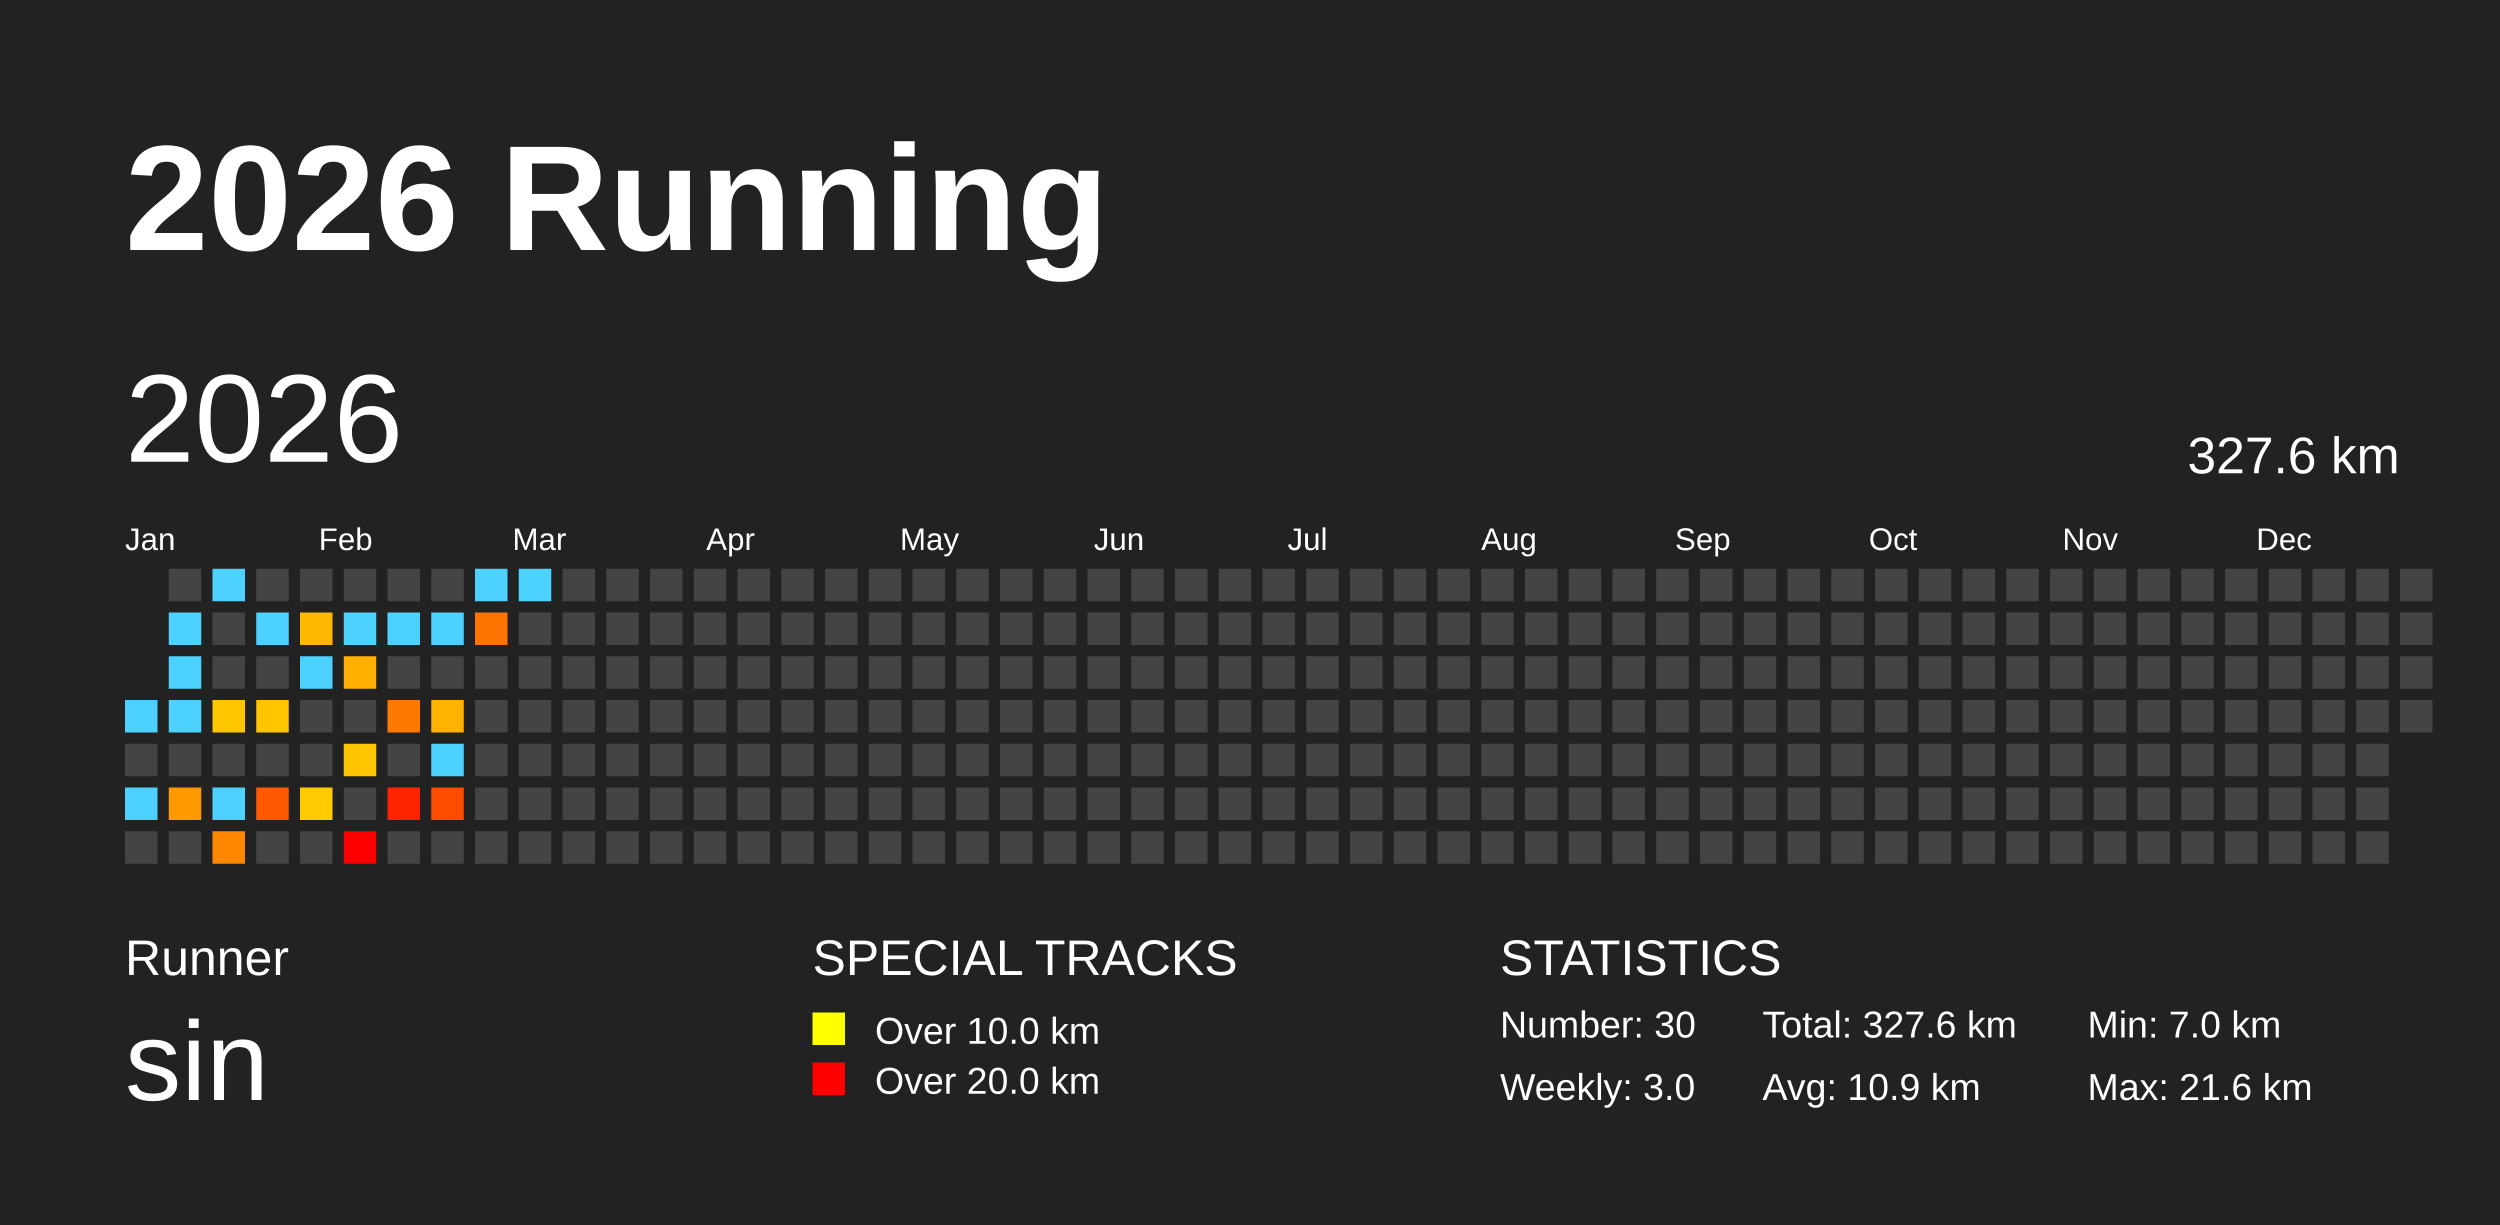
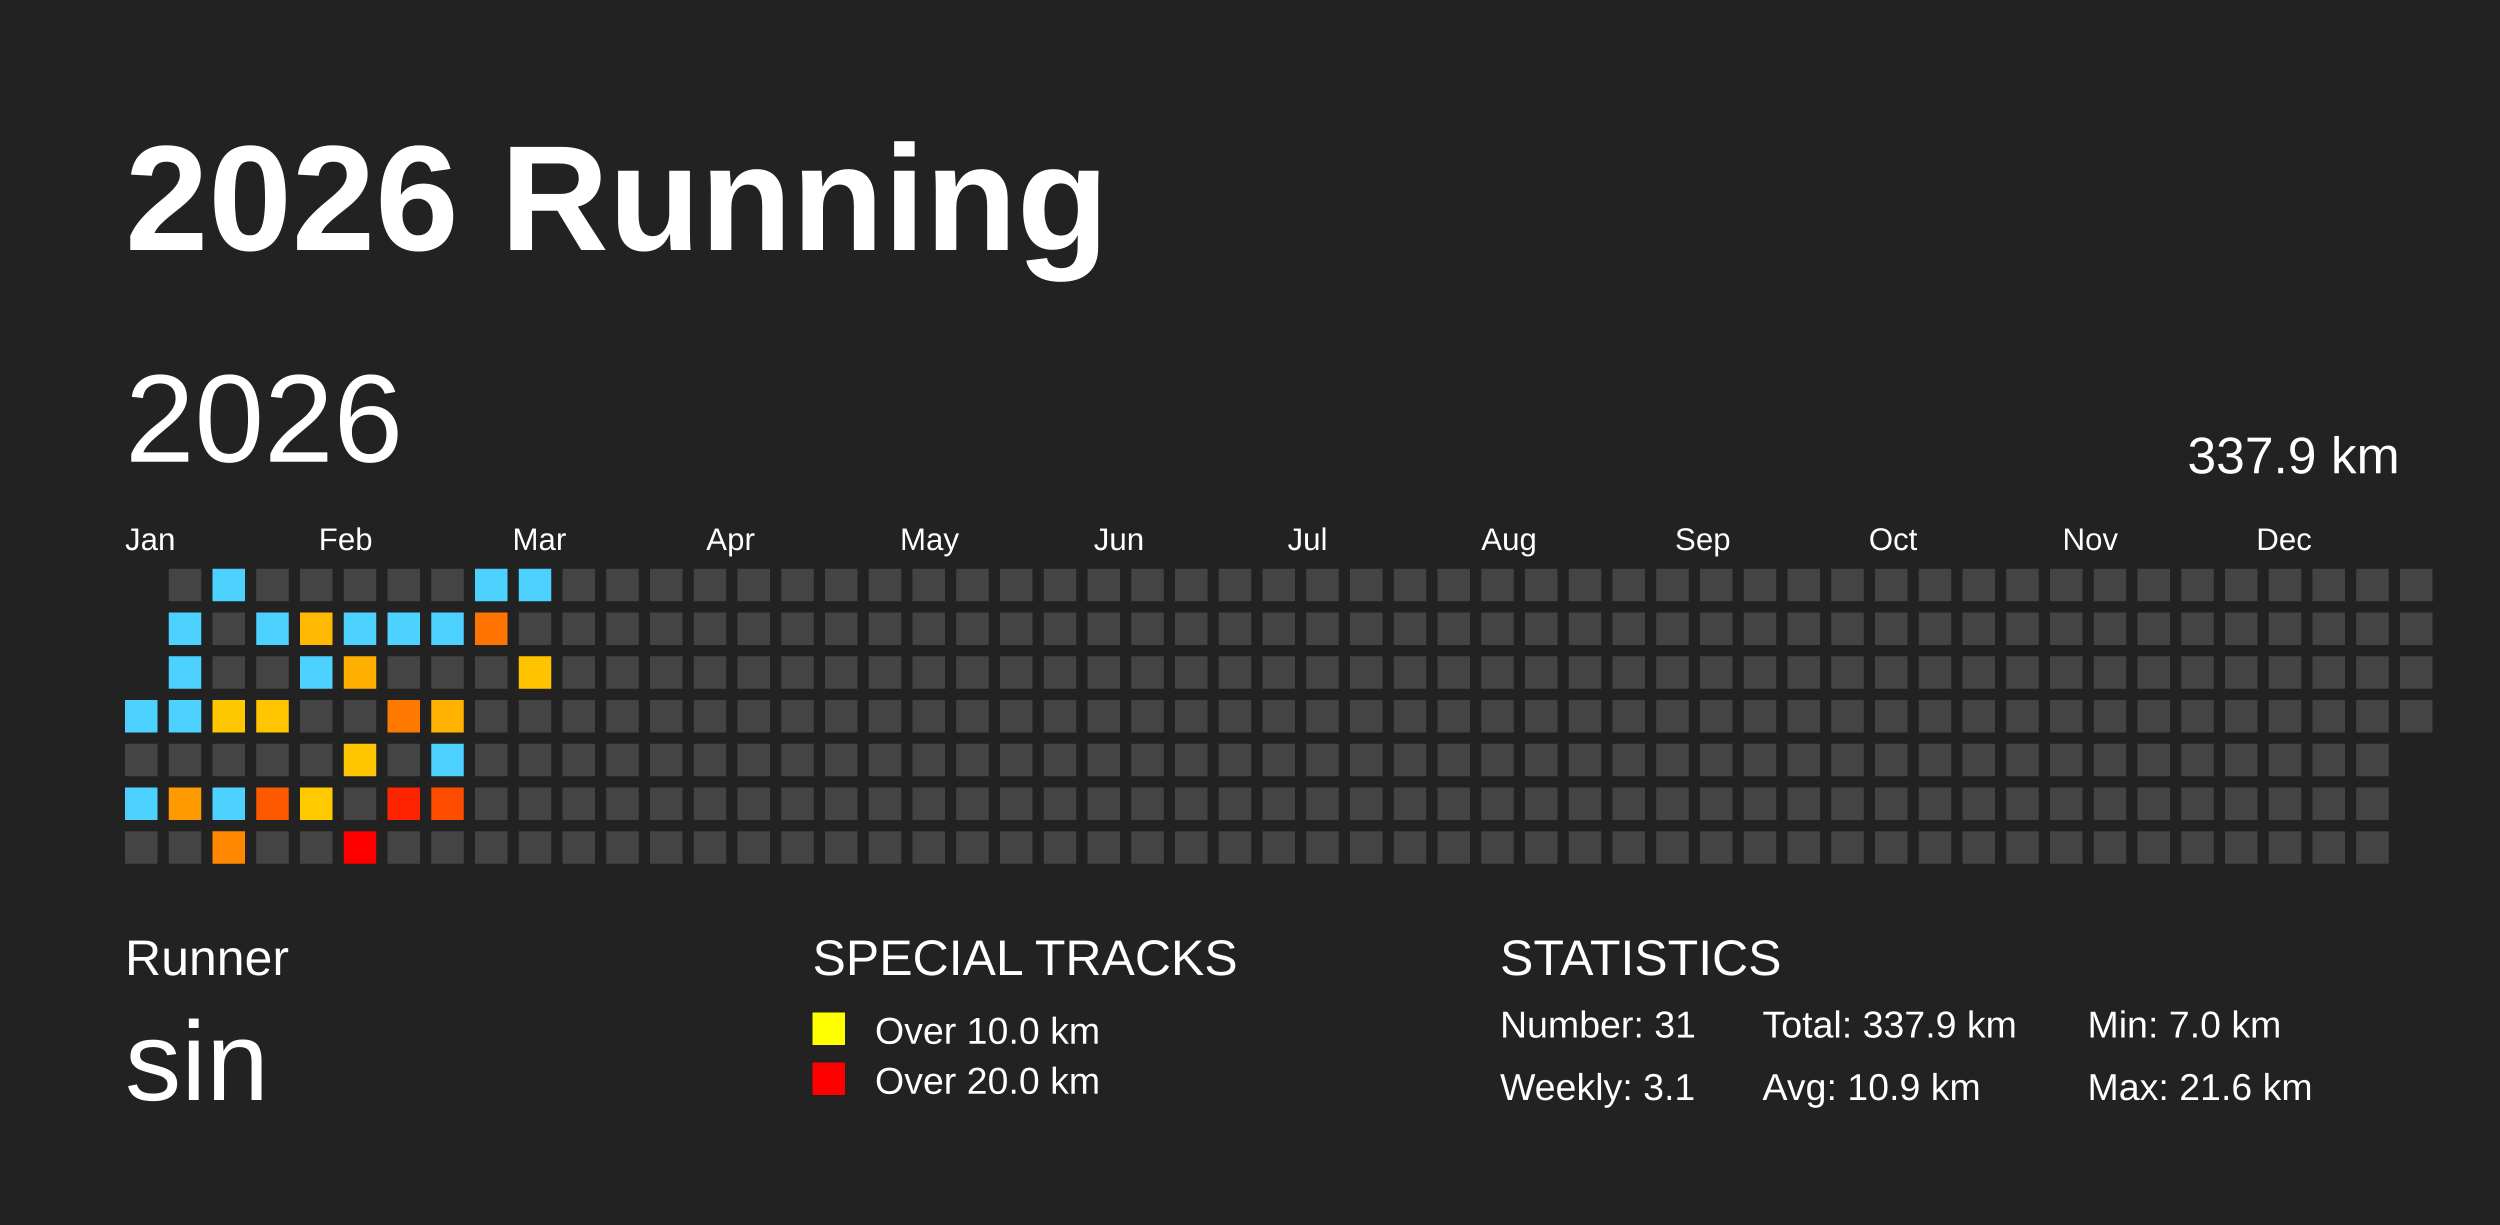
<svg xmlns="http://www.w3.org/2000/svg" baseProfile="full" height="98mm" version="1.1" viewBox="0,0,200,98" width="200mm">
  <defs />
  <rect fill="#222222" height="98" width="200" x="0" y="0" />
  <text fill="#FFFFFF" style="font-size:12px; font-family:Arial; font-weight:bold;" x="10" y="20">2026 Running</text>
  <text fill="#FFFFFF" style="font-size:4px; font-family:Arial" x="10" y="78">Runner</text>
  <text fill="#FFFFFF" style="font-size:9px; font-family:Arial" x="10" y="88">sin</text>
  <text fill="#FFFFFF" style="font-size:4px; font-family:Arial" x="65" y="78">SPECIAL TRACKS</text>
  <rect fill="yellow" height="2.6" width="2.6" x="65" y="81" />
  <text fill="#FFFFFF" style="font-size:3px; font-family:Arial" x="70" y="83.5">Over 10.0 km</text>
  <rect fill="red" height="2.6" width="2.6" x="65" y="85" />
  <text fill="#FFFFFF" style="font-size:3px; font-family:Arial" x="70" y="87.5">Over 20.0 km</text>
  <text fill="#FFFFFF" style="font-size:4px; font-family:Arial" x="120" y="78">STATISTICS</text>
-   <text fill="#FFFFFF" style="font-size:3px; font-family:Arial" x="120" y="83">Number: 30</text>
-   <text fill="#FFFFFF" style="font-size:3px; font-family:Arial" x="120" y="88">Weekly: 3.0</text>
-   <text fill="#FFFFFF" style="font-size:3px; font-family:Arial" x="141" y="83">Total: 327.6 km</text>
+   <text fill="#FFFFFF" style="font-size:3px; font-family:Arial" x="120" y="83">Number: 31</text>
+   <text fill="#FFFFFF" style="font-size:3px; font-family:Arial" x="120" y="88">Weekly: 3.1</text>
+   <text fill="#FFFFFF" style="font-size:3px; font-family:Arial" x="141" y="83">Total: 337.9 km</text>
  <text fill="#FFFFFF" style="font-size:3px; font-family:Arial" x="141" y="88">Avg: 10.9 km</text>
  <text fill="#FFFFFF" style="font-size:3px; font-family:Arial" x="167" y="83">Min: 7.0 km</text>
  <text fill="#FFFFFF" style="font-size:3px; font-family:Arial" x="167" y="88">Max: 21.6 km</text>
  <text dominant-baseline="hanging" fill="#FFFFFF" style="font-size:10.0px; font-family:Arial;" x="10" y="30">2026</text>
-   <text dominant-baseline="hanging" fill="#FFFFFF" style="font-size:4.125px; font-family:Arial;" x="175" y="35">327.6 km</text>
+   <text dominant-baseline="hanging" fill="#FFFFFF" style="font-size:4.125px; font-family:Arial;" x="175" y="35">337.9 km</text>
  <text fill="#FFFFFF" style="font-size:2.5px; font-family:Arial" x="10.0" y="44">Jan</text>
  <text fill="#FFFFFF" style="font-size:2.5px; font-family:Arial" x="25.5" y="44">Feb</text>
  <text fill="#FFFFFF" style="font-size:2.5px; font-family:Arial" x="41.0" y="44">Mar</text>
  <text fill="#FFFFFF" style="font-size:2.5px; font-family:Arial" x="56.5" y="44">Apr</text>
  <text fill="#FFFFFF" style="font-size:2.5px; font-family:Arial" x="72.0" y="44">May</text>
  <text fill="#FFFFFF" style="font-size:2.5px; font-family:Arial" x="87.5" y="44">Jun</text>
  <text fill="#FFFFFF" style="font-size:2.5px; font-family:Arial" x="103.0" y="44">Jul</text>
  <text fill="#FFFFFF" style="font-size:2.5px; font-family:Arial" x="118.5" y="44">Aug</text>
  <text fill="#FFFFFF" style="font-size:2.5px; font-family:Arial" x="134.0" y="44">Sep</text>
  <text fill="#FFFFFF" style="font-size:2.5px; font-family:Arial" x="149.5" y="44">Oct</text>
  <text fill="#FFFFFF" style="font-size:2.5px; font-family:Arial" x="165.0" y="44">Nov</text>
  <text fill="#FFFFFF" style="font-size:2.5px; font-family:Arial" x="180.5" y="44">Dec</text>
  <rect fill="#4dd2ff" height="2.6" width="2.6" x="10.0" y="56.0" />
  <rect fill="#444444" height="2.6" width="2.6" x="10.0" y="59.5" />
  <rect fill="#4dd2ff" height="2.6" width="2.6" x="10.0" y="63.0" />
  <rect fill="#444444" height="2.6" width="2.6" x="10.0" y="66.5" />
  <rect fill="#444444" height="2.6" width="2.6" x="13.5" y="45.5" />
  <rect fill="#4dd2ff" height="2.6" width="2.6" x="13.5" y="49.0" />
  <rect fill="#4dd2ff" height="2.6" width="2.6" x="13.5" y="52.5" />
  <rect fill="#4dd2ff" height="2.6" width="2.6" x="13.5" y="56.0" />
  <rect fill="#444444" height="2.6" width="2.6" x="13.5" y="59.5" />
  <rect fill="#ff9900" height="2.6" width="2.6" x="13.5" y="63.0" />
  <rect fill="#444444" height="2.6" width="2.6" x="13.5" y="66.5" />
  <rect fill="#4dd2ff" height="2.6" width="2.6" x="17.0" y="45.5" />
  <rect fill="#444444" height="2.6" width="2.6" x="17.0" y="49.0" />
  <rect fill="#444444" height="2.6" width="2.6" x="17.0" y="52.5" />
  <rect fill="#ffc700" height="2.6" width="2.6" x="17.0" y="56.0" />
  <rect fill="#444444" height="2.6" width="2.6" x="17.0" y="59.5" />
  <rect fill="#4dd2ff" height="2.6" width="2.6" x="17.0" y="63.0" />
  <rect fill="#ff8800" height="2.6" width="2.6" x="17.0" y="66.5" />
  <rect fill="#444444" height="2.6" width="2.6" x="20.5" y="45.5" />
  <rect fill="#4dd2ff" height="2.6" width="2.6" x="20.5" y="49.0" />
  <rect fill="#444444" height="2.6" width="2.6" x="20.5" y="52.5" />
  <rect fill="#ffc500" height="2.6" width="2.6" x="20.5" y="56.0" />
  <rect fill="#444444" height="2.6" width="2.6" x="20.5" y="59.5" />
  <rect fill="#ff5900" height="2.6" width="2.6" x="20.5" y="63.0" />
  <rect fill="#444444" height="2.6" width="2.6" x="20.5" y="66.5" />
  <rect fill="#444444" height="2.6" width="2.6" x="24.0" y="45.5" />
  <rect fill="#ffb900" height="2.6" width="2.6" x="24.0" y="49.0" />
  <rect fill="#4dd2ff" height="2.6" width="2.6" x="24.0" y="52.5" />
  <rect fill="#444444" height="2.6" width="2.6" x="24.0" y="56.0" />
  <rect fill="#444444" height="2.6" width="2.6" x="24.0" y="59.5" />
  <rect fill="#ffca00" height="2.6" width="2.6" x="24.0" y="63.0" />
  <rect fill="#444444" height="2.6" width="2.6" x="24.0" y="66.5" />
  <rect fill="#444444" height="2.6" width="2.6" x="27.5" y="45.5" />
  <rect fill="#4dd2ff" height="2.6" width="2.6" x="27.5" y="49.0" />
  <rect fill="#ffaf00" height="2.6" width="2.6" x="27.5" y="52.5" />
  <rect fill="#444444" height="2.6" width="2.6" x="27.5" y="56.0" />
  <rect fill="#ffc500" height="2.6" width="2.6" x="27.5" y="59.5" />
  <rect fill="#444444" height="2.6" width="2.6" x="27.5" y="63.0" />
  <rect fill="red" height="2.6" width="2.6" x="27.5" y="66.5" />
  <rect fill="#444444" height="2.6" width="2.6" x="31.0" y="45.5" />
  <rect fill="#4dd2ff" height="2.6" width="2.6" x="31.0" y="49.0" />
  <rect fill="#444444" height="2.6" width="2.6" x="31.0" y="52.5" />
  <rect fill="#ff7900" height="2.6" width="2.6" x="31.0" y="56.0" />
  <rect fill="#444444" height="2.6" width="2.6" x="31.0" y="59.5" />
  <rect fill="#ff2400" height="2.6" width="2.6" x="31.0" y="63.0" />
  <rect fill="#444444" height="2.6" width="2.6" x="31.0" y="66.5" />
  <rect fill="#444444" height="2.6" width="2.6" x="34.5" y="45.5" />
  <rect fill="#4dd2ff" height="2.6" width="2.6" x="34.5" y="49.0" />
  <rect fill="#444444" height="2.6" width="2.6" x="34.5" y="52.5" />
  <rect fill="#ffb200" height="2.6" width="2.6" x="34.5" y="56.0" />
  <rect fill="#4dd2ff" height="2.6" width="2.6" x="34.5" y="59.5" />
  <rect fill="#ff4d00" height="2.6" width="2.6" x="34.5" y="63.0" />
  <rect fill="#444444" height="2.6" width="2.6" x="34.5" y="66.5" />
  <rect fill="#4dd2ff" height="2.6" width="2.6" x="38.0" y="45.5" />
  <rect fill="#ff7400" height="2.6" width="2.6" x="38.0" y="49.0" />
  <rect fill="#444444" height="2.6" width="2.6" x="38.0" y="52.5" />
  <rect fill="#444444" height="2.6" width="2.6" x="38.0" y="56.0" />
  <rect fill="#444444" height="2.6" width="2.6" x="38.0" y="59.5" />
  <rect fill="#444444" height="2.6" width="2.6" x="38.0" y="63.0" />
  <rect fill="#444444" height="2.6" width="2.6" x="38.0" y="66.5" />
  <rect fill="#4dd2ff" height="2.6" width="2.6" x="41.5" y="45.5" />
  <rect fill="#444444" height="2.6" width="2.6" x="41.5" y="49.0" />
-   <rect fill="#444444" height="2.6" width="2.6" x="41.5" y="52.5" />
+   <rect fill="#ffc300" height="2.6" width="2.6" x="41.5" y="52.5" />
  <rect fill="#444444" height="2.6" width="2.6" x="41.5" y="56.0" />
  <rect fill="#444444" height="2.6" width="2.6" x="41.5" y="59.5" />
  <rect fill="#444444" height="2.6" width="2.6" x="41.5" y="63.0" />
  <rect fill="#444444" height="2.6" width="2.6" x="41.5" y="66.5" />
  <rect fill="#444444" height="2.6" width="2.6" x="45.0" y="45.5" />
  <rect fill="#444444" height="2.6" width="2.6" x="45.0" y="49.0" />
  <rect fill="#444444" height="2.6" width="2.6" x="45.0" y="52.5" />
  <rect fill="#444444" height="2.6" width="2.6" x="45.0" y="56.0" />
  <rect fill="#444444" height="2.6" width="2.6" x="45.0" y="59.5" />
  <rect fill="#444444" height="2.6" width="2.6" x="45.0" y="63.0" />
  <rect fill="#444444" height="2.6" width="2.6" x="45.0" y="66.5" />
  <rect fill="#444444" height="2.6" width="2.6" x="48.5" y="45.5" />
  <rect fill="#444444" height="2.6" width="2.6" x="48.5" y="49.0" />
  <rect fill="#444444" height="2.6" width="2.6" x="48.5" y="52.5" />
  <rect fill="#444444" height="2.6" width="2.6" x="48.5" y="56.0" />
  <rect fill="#444444" height="2.6" width="2.6" x="48.5" y="59.5" />
  <rect fill="#444444" height="2.6" width="2.6" x="48.5" y="63.0" />
  <rect fill="#444444" height="2.6" width="2.6" x="48.5" y="66.5" />
  <rect fill="#444444" height="2.6" width="2.6" x="52.0" y="45.5" />
  <rect fill="#444444" height="2.6" width="2.6" x="52.0" y="49.0" />
  <rect fill="#444444" height="2.6" width="2.6" x="52.0" y="52.5" />
  <rect fill="#444444" height="2.6" width="2.6" x="52.0" y="56.0" />
  <rect fill="#444444" height="2.6" width="2.6" x="52.0" y="59.5" />
  <rect fill="#444444" height="2.6" width="2.6" x="52.0" y="63.0" />
  <rect fill="#444444" height="2.6" width="2.6" x="52.0" y="66.5" />
  <rect fill="#444444" height="2.6" width="2.6" x="55.5" y="45.5" />
  <rect fill="#444444" height="2.6" width="2.6" x="55.5" y="49.0" />
  <rect fill="#444444" height="2.6" width="2.6" x="55.5" y="52.5" />
  <rect fill="#444444" height="2.6" width="2.6" x="55.5" y="56.0" />
  <rect fill="#444444" height="2.6" width="2.6" x="55.5" y="59.5" />
  <rect fill="#444444" height="2.6" width="2.6" x="55.5" y="63.0" />
  <rect fill="#444444" height="2.6" width="2.6" x="55.5" y="66.5" />
  <rect fill="#444444" height="2.6" width="2.6" x="59.0" y="45.5" />
  <rect fill="#444444" height="2.6" width="2.6" x="59.0" y="49.0" />
  <rect fill="#444444" height="2.6" width="2.6" x="59.0" y="52.5" />
  <rect fill="#444444" height="2.6" width="2.6" x="59.0" y="56.0" />
  <rect fill="#444444" height="2.6" width="2.6" x="59.0" y="59.5" />
  <rect fill="#444444" height="2.6" width="2.6" x="59.0" y="63.0" />
  <rect fill="#444444" height="2.6" width="2.6" x="59.0" y="66.5" />
  <rect fill="#444444" height="2.6" width="2.6" x="62.5" y="45.5" />
  <rect fill="#444444" height="2.6" width="2.6" x="62.5" y="49.0" />
  <rect fill="#444444" height="2.6" width="2.6" x="62.5" y="52.5" />
  <rect fill="#444444" height="2.6" width="2.6" x="62.5" y="56.0" />
  <rect fill="#444444" height="2.6" width="2.6" x="62.5" y="59.5" />
  <rect fill="#444444" height="2.6" width="2.6" x="62.5" y="63.0" />
  <rect fill="#444444" height="2.6" width="2.6" x="62.5" y="66.5" />
  <rect fill="#444444" height="2.6" width="2.6" x="66.0" y="45.5" />
  <rect fill="#444444" height="2.6" width="2.6" x="66.0" y="49.0" />
  <rect fill="#444444" height="2.6" width="2.6" x="66.0" y="52.5" />
  <rect fill="#444444" height="2.6" width="2.6" x="66.0" y="56.0" />
  <rect fill="#444444" height="2.6" width="2.6" x="66.0" y="59.5" />
  <rect fill="#444444" height="2.6" width="2.6" x="66.0" y="63.0" />
  <rect fill="#444444" height="2.6" width="2.6" x="66.0" y="66.5" />
  <rect fill="#444444" height="2.6" width="2.6" x="69.5" y="45.5" />
  <rect fill="#444444" height="2.6" width="2.6" x="69.5" y="49.0" />
  <rect fill="#444444" height="2.6" width="2.6" x="69.5" y="52.5" />
  <rect fill="#444444" height="2.6" width="2.6" x="69.5" y="56.0" />
  <rect fill="#444444" height="2.6" width="2.6" x="69.5" y="59.5" />
  <rect fill="#444444" height="2.6" width="2.6" x="69.5" y="63.0" />
  <rect fill="#444444" height="2.6" width="2.6" x="69.5" y="66.5" />
  <rect fill="#444444" height="2.6" width="2.6" x="73.0" y="45.5" />
  <rect fill="#444444" height="2.6" width="2.6" x="73.0" y="49.0" />
  <rect fill="#444444" height="2.6" width="2.6" x="73.0" y="52.5" />
  <rect fill="#444444" height="2.6" width="2.6" x="73.0" y="56.0" />
  <rect fill="#444444" height="2.6" width="2.6" x="73.0" y="59.5" />
  <rect fill="#444444" height="2.6" width="2.6" x="73.0" y="63.0" />
  <rect fill="#444444" height="2.6" width="2.6" x="73.0" y="66.5" />
  <rect fill="#444444" height="2.6" width="2.6" x="76.5" y="45.5" />
  <rect fill="#444444" height="2.6" width="2.6" x="76.5" y="49.0" />
  <rect fill="#444444" height="2.6" width="2.6" x="76.5" y="52.5" />
  <rect fill="#444444" height="2.6" width="2.6" x="76.5" y="56.0" />
  <rect fill="#444444" height="2.6" width="2.6" x="76.5" y="59.5" />
  <rect fill="#444444" height="2.6" width="2.6" x="76.5" y="63.0" />
  <rect fill="#444444" height="2.6" width="2.6" x="76.5" y="66.5" />
  <rect fill="#444444" height="2.6" width="2.6" x="80.0" y="45.5" />
  <rect fill="#444444" height="2.6" width="2.6" x="80.0" y="49.0" />
  <rect fill="#444444" height="2.6" width="2.6" x="80.0" y="52.5" />
  <rect fill="#444444" height="2.6" width="2.6" x="80.0" y="56.0" />
  <rect fill="#444444" height="2.6" width="2.6" x="80.0" y="59.5" />
  <rect fill="#444444" height="2.6" width="2.6" x="80.0" y="63.0" />
  <rect fill="#444444" height="2.6" width="2.6" x="80.0" y="66.5" />
  <rect fill="#444444" height="2.6" width="2.6" x="83.5" y="45.5" />
  <rect fill="#444444" height="2.6" width="2.6" x="83.5" y="49.0" />
  <rect fill="#444444" height="2.6" width="2.6" x="83.5" y="52.5" />
  <rect fill="#444444" height="2.6" width="2.6" x="83.5" y="56.0" />
  <rect fill="#444444" height="2.6" width="2.6" x="83.5" y="59.5" />
  <rect fill="#444444" height="2.6" width="2.6" x="83.5" y="63.0" />
  <rect fill="#444444" height="2.6" width="2.6" x="83.5" y="66.5" />
  <rect fill="#444444" height="2.6" width="2.6" x="87.0" y="45.5" />
  <rect fill="#444444" height="2.6" width="2.6" x="87.0" y="49.0" />
  <rect fill="#444444" height="2.6" width="2.6" x="87.0" y="52.5" />
  <rect fill="#444444" height="2.6" width="2.6" x="87.0" y="56.0" />
  <rect fill="#444444" height="2.6" width="2.6" x="87.0" y="59.5" />
  <rect fill="#444444" height="2.6" width="2.6" x="87.0" y="63.0" />
  <rect fill="#444444" height="2.6" width="2.6" x="87.0" y="66.5" />
  <rect fill="#444444" height="2.6" width="2.6" x="90.5" y="45.5" />
  <rect fill="#444444" height="2.6" width="2.6" x="90.5" y="49.0" />
  <rect fill="#444444" height="2.6" width="2.6" x="90.5" y="52.5" />
  <rect fill="#444444" height="2.6" width="2.6" x="90.5" y="56.0" />
  <rect fill="#444444" height="2.6" width="2.6" x="90.5" y="59.5" />
  <rect fill="#444444" height="2.6" width="2.6" x="90.5" y="63.0" />
  <rect fill="#444444" height="2.6" width="2.6" x="90.5" y="66.5" />
  <rect fill="#444444" height="2.6" width="2.6" x="94.0" y="45.5" />
  <rect fill="#444444" height="2.6" width="2.6" x="94.0" y="49.0" />
  <rect fill="#444444" height="2.6" width="2.6" x="94.0" y="52.5" />
  <rect fill="#444444" height="2.6" width="2.6" x="94.0" y="56.0" />
  <rect fill="#444444" height="2.6" width="2.6" x="94.0" y="59.5" />
  <rect fill="#444444" height="2.6" width="2.6" x="94.0" y="63.0" />
  <rect fill="#444444" height="2.6" width="2.6" x="94.0" y="66.5" />
  <rect fill="#444444" height="2.6" width="2.6" x="97.5" y="45.5" />
  <rect fill="#444444" height="2.6" width="2.6" x="97.5" y="49.0" />
  <rect fill="#444444" height="2.6" width="2.6" x="97.5" y="52.5" />
  <rect fill="#444444" height="2.6" width="2.6" x="97.5" y="56.0" />
  <rect fill="#444444" height="2.6" width="2.6" x="97.5" y="59.5" />
  <rect fill="#444444" height="2.6" width="2.6" x="97.5" y="63.0" />
  <rect fill="#444444" height="2.6" width="2.6" x="97.5" y="66.5" />
  <rect fill="#444444" height="2.6" width="2.6" x="101.0" y="45.5" />
  <rect fill="#444444" height="2.6" width="2.6" x="101.0" y="49.0" />
  <rect fill="#444444" height="2.6" width="2.6" x="101.0" y="52.5" />
  <rect fill="#444444" height="2.6" width="2.6" x="101.0" y="56.0" />
  <rect fill="#444444" height="2.6" width="2.6" x="101.0" y="59.5" />
  <rect fill="#444444" height="2.6" width="2.6" x="101.0" y="63.0" />
  <rect fill="#444444" height="2.6" width="2.6" x="101.0" y="66.5" />
  <rect fill="#444444" height="2.6" width="2.6" x="104.5" y="45.5" />
  <rect fill="#444444" height="2.6" width="2.6" x="104.5" y="49.0" />
  <rect fill="#444444" height="2.6" width="2.6" x="104.5" y="52.5" />
  <rect fill="#444444" height="2.6" width="2.6" x="104.5" y="56.0" />
  <rect fill="#444444" height="2.6" width="2.6" x="104.5" y="59.5" />
  <rect fill="#444444" height="2.6" width="2.6" x="104.5" y="63.0" />
  <rect fill="#444444" height="2.6" width="2.6" x="104.5" y="66.5" />
  <rect fill="#444444" height="2.6" width="2.6" x="108.0" y="45.5" />
  <rect fill="#444444" height="2.6" width="2.6" x="108.0" y="49.0" />
  <rect fill="#444444" height="2.6" width="2.6" x="108.0" y="52.5" />
  <rect fill="#444444" height="2.6" width="2.6" x="108.0" y="56.0" />
  <rect fill="#444444" height="2.6" width="2.6" x="108.0" y="59.5" />
  <rect fill="#444444" height="2.6" width="2.6" x="108.0" y="63.0" />
  <rect fill="#444444" height="2.6" width="2.6" x="108.0" y="66.5" />
  <rect fill="#444444" height="2.6" width="2.6" x="111.5" y="45.5" />
  <rect fill="#444444" height="2.6" width="2.6" x="111.5" y="49.0" />
  <rect fill="#444444" height="2.6" width="2.6" x="111.5" y="52.5" />
  <rect fill="#444444" height="2.6" width="2.6" x="111.5" y="56.0" />
  <rect fill="#444444" height="2.6" width="2.6" x="111.5" y="59.5" />
  <rect fill="#444444" height="2.6" width="2.6" x="111.5" y="63.0" />
  <rect fill="#444444" height="2.6" width="2.6" x="111.5" y="66.5" />
  <rect fill="#444444" height="2.6" width="2.6" x="115.0" y="45.5" />
  <rect fill="#444444" height="2.6" width="2.6" x="115.0" y="49.0" />
  <rect fill="#444444" height="2.6" width="2.6" x="115.0" y="52.5" />
  <rect fill="#444444" height="2.6" width="2.6" x="115.0" y="56.0" />
  <rect fill="#444444" height="2.6" width="2.6" x="115.0" y="59.5" />
  <rect fill="#444444" height="2.6" width="2.6" x="115.0" y="63.0" />
  <rect fill="#444444" height="2.6" width="2.6" x="115.0" y="66.5" />
  <rect fill="#444444" height="2.6" width="2.6" x="118.5" y="45.5" />
  <rect fill="#444444" height="2.6" width="2.6" x="118.5" y="49.0" />
  <rect fill="#444444" height="2.6" width="2.6" x="118.5" y="52.5" />
  <rect fill="#444444" height="2.6" width="2.6" x="118.5" y="56.0" />
  <rect fill="#444444" height="2.6" width="2.6" x="118.5" y="59.5" />
  <rect fill="#444444" height="2.6" width="2.6" x="118.5" y="63.0" />
  <rect fill="#444444" height="2.6" width="2.6" x="118.5" y="66.5" />
  <rect fill="#444444" height="2.6" width="2.6" x="122.0" y="45.5" />
  <rect fill="#444444" height="2.6" width="2.6" x="122.0" y="49.0" />
  <rect fill="#444444" height="2.6" width="2.6" x="122.0" y="52.5" />
  <rect fill="#444444" height="2.6" width="2.6" x="122.0" y="56.0" />
  <rect fill="#444444" height="2.6" width="2.6" x="122.0" y="59.5" />
  <rect fill="#444444" height="2.6" width="2.6" x="122.0" y="63.0" />
  <rect fill="#444444" height="2.6" width="2.6" x="122.0" y="66.5" />
  <rect fill="#444444" height="2.6" width="2.6" x="125.5" y="45.5" />
  <rect fill="#444444" height="2.6" width="2.6" x="125.5" y="49.0" />
  <rect fill="#444444" height="2.6" width="2.6" x="125.5" y="52.5" />
  <rect fill="#444444" height="2.6" width="2.6" x="125.5" y="56.0" />
  <rect fill="#444444" height="2.6" width="2.6" x="125.5" y="59.5" />
  <rect fill="#444444" height="2.6" width="2.6" x="125.5" y="63.0" />
  <rect fill="#444444" height="2.6" width="2.6" x="125.5" y="66.5" />
  <rect fill="#444444" height="2.6" width="2.6" x="129.0" y="45.5" />
  <rect fill="#444444" height="2.6" width="2.6" x="129.0" y="49.0" />
  <rect fill="#444444" height="2.6" width="2.6" x="129.0" y="52.5" />
  <rect fill="#444444" height="2.6" width="2.6" x="129.0" y="56.0" />
  <rect fill="#444444" height="2.6" width="2.6" x="129.0" y="59.5" />
  <rect fill="#444444" height="2.6" width="2.6" x="129.0" y="63.0" />
  <rect fill="#444444" height="2.6" width="2.6" x="129.0" y="66.5" />
  <rect fill="#444444" height="2.6" width="2.6" x="132.5" y="45.5" />
  <rect fill="#444444" height="2.6" width="2.6" x="132.5" y="49.0" />
  <rect fill="#444444" height="2.6" width="2.6" x="132.5" y="52.5" />
  <rect fill="#444444" height="2.6" width="2.6" x="132.5" y="56.0" />
  <rect fill="#444444" height="2.6" width="2.6" x="132.5" y="59.5" />
  <rect fill="#444444" height="2.6" width="2.6" x="132.5" y="63.0" />
  <rect fill="#444444" height="2.6" width="2.6" x="132.5" y="66.5" />
  <rect fill="#444444" height="2.6" width="2.6" x="136.0" y="45.5" />
  <rect fill="#444444" height="2.6" width="2.6" x="136.0" y="49.0" />
  <rect fill="#444444" height="2.6" width="2.6" x="136.0" y="52.5" />
  <rect fill="#444444" height="2.6" width="2.6" x="136.0" y="56.0" />
  <rect fill="#444444" height="2.6" width="2.6" x="136.0" y="59.5" />
  <rect fill="#444444" height="2.6" width="2.6" x="136.0" y="63.0" />
  <rect fill="#444444" height="2.6" width="2.6" x="136.0" y="66.5" />
  <rect fill="#444444" height="2.6" width="2.6" x="139.5" y="45.5" />
  <rect fill="#444444" height="2.6" width="2.6" x="139.5" y="49.0" />
  <rect fill="#444444" height="2.6" width="2.6" x="139.5" y="52.5" />
  <rect fill="#444444" height="2.6" width="2.6" x="139.5" y="56.0" />
  <rect fill="#444444" height="2.6" width="2.6" x="139.5" y="59.5" />
  <rect fill="#444444" height="2.6" width="2.6" x="139.5" y="63.0" />
  <rect fill="#444444" height="2.6" width="2.6" x="139.5" y="66.5" />
  <rect fill="#444444" height="2.6" width="2.6" x="143.0" y="45.5" />
  <rect fill="#444444" height="2.6" width="2.6" x="143.0" y="49.0" />
  <rect fill="#444444" height="2.6" width="2.6" x="143.0" y="52.5" />
  <rect fill="#444444" height="2.6" width="2.6" x="143.0" y="56.0" />
  <rect fill="#444444" height="2.6" width="2.6" x="143.0" y="59.5" />
  <rect fill="#444444" height="2.6" width="2.6" x="143.0" y="63.0" />
  <rect fill="#444444" height="2.6" width="2.6" x="143.0" y="66.5" />
  <rect fill="#444444" height="2.6" width="2.6" x="146.5" y="45.5" />
  <rect fill="#444444" height="2.6" width="2.6" x="146.5" y="49.0" />
  <rect fill="#444444" height="2.6" width="2.6" x="146.5" y="52.5" />
  <rect fill="#444444" height="2.6" width="2.6" x="146.5" y="56.0" />
  <rect fill="#444444" height="2.6" width="2.6" x="146.5" y="59.5" />
  <rect fill="#444444" height="2.6" width="2.6" x="146.5" y="63.0" />
  <rect fill="#444444" height="2.6" width="2.6" x="146.5" y="66.5" />
  <rect fill="#444444" height="2.6" width="2.6" x="150.0" y="45.5" />
  <rect fill="#444444" height="2.6" width="2.6" x="150.0" y="49.0" />
  <rect fill="#444444" height="2.6" width="2.6" x="150.0" y="52.5" />
  <rect fill="#444444" height="2.6" width="2.6" x="150.0" y="56.0" />
  <rect fill="#444444" height="2.6" width="2.6" x="150.0" y="59.5" />
  <rect fill="#444444" height="2.6" width="2.6" x="150.0" y="63.0" />
  <rect fill="#444444" height="2.6" width="2.6" x="150.0" y="66.5" />
  <rect fill="#444444" height="2.6" width="2.6" x="153.5" y="45.5" />
  <rect fill="#444444" height="2.6" width="2.6" x="153.5" y="49.0" />
  <rect fill="#444444" height="2.6" width="2.6" x="153.5" y="52.5" />
  <rect fill="#444444" height="2.6" width="2.6" x="153.5" y="56.0" />
  <rect fill="#444444" height="2.6" width="2.6" x="153.5" y="59.5" />
  <rect fill="#444444" height="2.6" width="2.6" x="153.5" y="63.0" />
  <rect fill="#444444" height="2.6" width="2.6" x="153.5" y="66.5" />
  <rect fill="#444444" height="2.6" width="2.6" x="157.0" y="45.5" />
  <rect fill="#444444" height="2.6" width="2.6" x="157.0" y="49.0" />
  <rect fill="#444444" height="2.6" width="2.6" x="157.0" y="52.5" />
  <rect fill="#444444" height="2.6" width="2.6" x="157.0" y="56.0" />
  <rect fill="#444444" height="2.6" width="2.6" x="157.0" y="59.5" />
  <rect fill="#444444" height="2.6" width="2.6" x="157.0" y="63.0" />
  <rect fill="#444444" height="2.6" width="2.6" x="157.0" y="66.5" />
  <rect fill="#444444" height="2.6" width="2.6" x="160.5" y="45.5" />
  <rect fill="#444444" height="2.6" width="2.6" x="160.5" y="49.0" />
  <rect fill="#444444" height="2.6" width="2.6" x="160.5" y="52.5" />
  <rect fill="#444444" height="2.6" width="2.6" x="160.5" y="56.0" />
  <rect fill="#444444" height="2.6" width="2.6" x="160.5" y="59.5" />
  <rect fill="#444444" height="2.6" width="2.6" x="160.5" y="63.0" />
  <rect fill="#444444" height="2.6" width="2.6" x="160.5" y="66.5" />
  <rect fill="#444444" height="2.6" width="2.6" x="164.0" y="45.5" />
  <rect fill="#444444" height="2.6" width="2.6" x="164.0" y="49.0" />
  <rect fill="#444444" height="2.6" width="2.6" x="164.0" y="52.5" />
  <rect fill="#444444" height="2.6" width="2.6" x="164.0" y="56.0" />
  <rect fill="#444444" height="2.6" width="2.6" x="164.0" y="59.5" />
  <rect fill="#444444" height="2.6" width="2.6" x="164.0" y="63.0" />
  <rect fill="#444444" height="2.6" width="2.6" x="164.0" y="66.5" />
  <rect fill="#444444" height="2.6" width="2.6" x="167.5" y="45.5" />
  <rect fill="#444444" height="2.6" width="2.6" x="167.5" y="49.0" />
  <rect fill="#444444" height="2.6" width="2.6" x="167.5" y="52.5" />
  <rect fill="#444444" height="2.6" width="2.6" x="167.5" y="56.0" />
  <rect fill="#444444" height="2.6" width="2.6" x="167.5" y="59.5" />
  <rect fill="#444444" height="2.6" width="2.6" x="167.5" y="63.0" />
  <rect fill="#444444" height="2.6" width="2.6" x="167.5" y="66.5" />
  <rect fill="#444444" height="2.6" width="2.6" x="171.0" y="45.5" />
  <rect fill="#444444" height="2.6" width="2.6" x="171.0" y="49.0" />
  <rect fill="#444444" height="2.6" width="2.6" x="171.0" y="52.5" />
  <rect fill="#444444" height="2.6" width="2.6" x="171.0" y="56.0" />
  <rect fill="#444444" height="2.6" width="2.6" x="171.0" y="59.5" />
  <rect fill="#444444" height="2.6" width="2.6" x="171.0" y="63.0" />
  <rect fill="#444444" height="2.6" width="2.6" x="171.0" y="66.5" />
  <rect fill="#444444" height="2.6" width="2.6" x="174.5" y="45.5" />
  <rect fill="#444444" height="2.6" width="2.6" x="174.5" y="49.0" />
  <rect fill="#444444" height="2.6" width="2.6" x="174.5" y="52.5" />
  <rect fill="#444444" height="2.6" width="2.6" x="174.5" y="56.0" />
  <rect fill="#444444" height="2.6" width="2.6" x="174.5" y="59.5" />
  <rect fill="#444444" height="2.6" width="2.6" x="174.5" y="63.0" />
  <rect fill="#444444" height="2.6" width="2.6" x="174.5" y="66.5" />
  <rect fill="#444444" height="2.6" width="2.6" x="178.0" y="45.5" />
  <rect fill="#444444" height="2.6" width="2.6" x="178.0" y="49.0" />
  <rect fill="#444444" height="2.6" width="2.6" x="178.0" y="52.5" />
  <rect fill="#444444" height="2.6" width="2.6" x="178.0" y="56.0" />
  <rect fill="#444444" height="2.6" width="2.6" x="178.0" y="59.5" />
  <rect fill="#444444" height="2.6" width="2.6" x="178.0" y="63.0" />
  <rect fill="#444444" height="2.6" width="2.6" x="178.0" y="66.5" />
  <rect fill="#444444" height="2.6" width="2.6" x="181.5" y="45.5" />
  <rect fill="#444444" height="2.6" width="2.6" x="181.5" y="49.0" />
  <rect fill="#444444" height="2.6" width="2.6" x="181.5" y="52.5" />
  <rect fill="#444444" height="2.6" width="2.6" x="181.5" y="56.0" />
  <rect fill="#444444" height="2.6" width="2.6" x="181.5" y="59.5" />
  <rect fill="#444444" height="2.6" width="2.6" x="181.5" y="63.0" />
  <rect fill="#444444" height="2.6" width="2.6" x="181.5" y="66.5" />
  <rect fill="#444444" height="2.6" width="2.6" x="185.0" y="45.5" />
  <rect fill="#444444" height="2.6" width="2.6" x="185.0" y="49.0" />
  <rect fill="#444444" height="2.6" width="2.6" x="185.0" y="52.5" />
  <rect fill="#444444" height="2.6" width="2.6" x="185.0" y="56.0" />
  <rect fill="#444444" height="2.6" width="2.6" x="185.0" y="59.5" />
  <rect fill="#444444" height="2.6" width="2.6" x="185.0" y="63.0" />
  <rect fill="#444444" height="2.6" width="2.6" x="185.0" y="66.5" />
  <rect fill="#444444" height="2.6" width="2.6" x="188.5" y="45.5" />
  <rect fill="#444444" height="2.6" width="2.6" x="188.5" y="49.0" />
  <rect fill="#444444" height="2.6" width="2.6" x="188.5" y="52.5" />
  <rect fill="#444444" height="2.6" width="2.6" x="188.5" y="56.0" />
  <rect fill="#444444" height="2.6" width="2.6" x="188.5" y="59.5" />
  <rect fill="#444444" height="2.6" width="2.6" x="188.5" y="63.0" />
  <rect fill="#444444" height="2.6" width="2.6" x="188.5" y="66.5" />
  <rect fill="#444444" height="2.6" width="2.6" x="192.0" y="45.5" />
  <rect fill="#444444" height="2.6" width="2.6" x="192.0" y="49.0" />
  <rect fill="#444444" height="2.6" width="2.6" x="192.0" y="52.5" />
  <rect fill="#444444" height="2.6" width="2.6" x="192.0" y="56.0" />
</svg>
